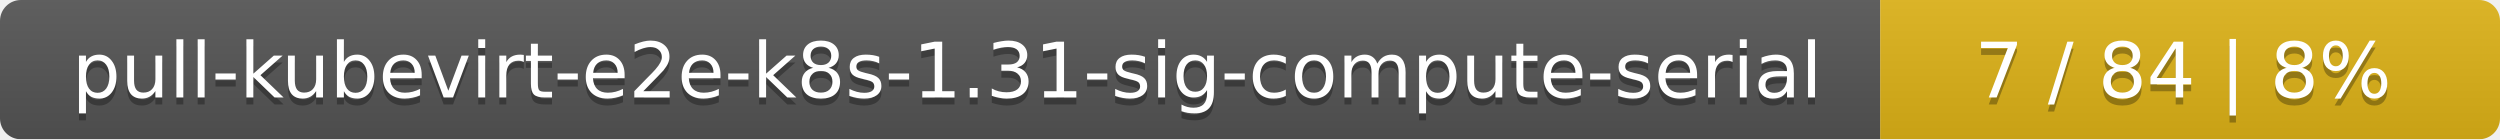
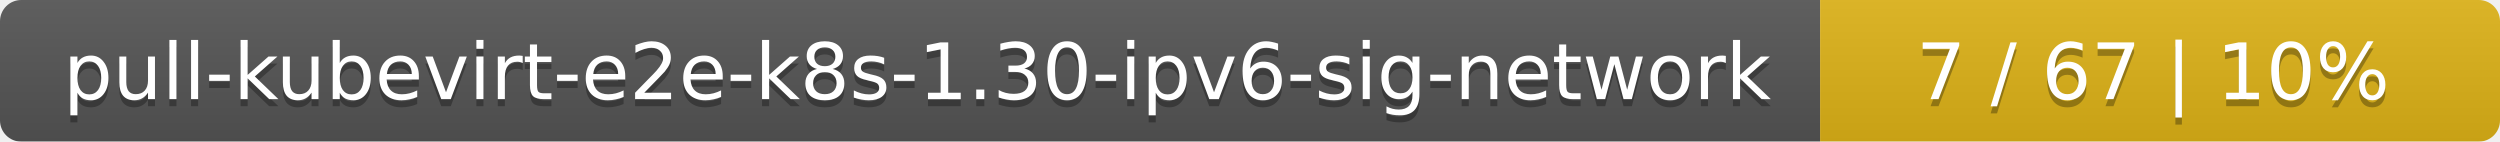
- <svg xmlns="http://www.w3.org/2000/svg" width="359" height="20">
+ <svg xmlns="http://www.w3.org/2000/svg" width="353" height="20">
  <linearGradient id="smooth" x2="0" y2="100%">
    <stop offset="0" stop-color="#bbb" stop-opacity=".1" />
    <stop offset="1" stop-opacity=".1" />
  </linearGradient>
  <mask id="round">
-     <rect width="359" height="20" rx="3" fill="#fff" />
+     <rect width="353" height="20" rx="3" fill="#fff" />
  </mask>
  <g mask="url(#round)">
-     <rect width="270" height="20" fill="#555" />
-     <rect x="270" width="89" height="20" fill="#dfb317" />
-     <rect width="359" height="20" fill="url(#smooth)" />
+     <rect width="257" height="20" fill="#555" />
+     <rect x="257" width="96" height="20" fill="#dfb317" />
+     <rect width="353" height="20" fill="url(#smooth)" />
  </g>
  <g fill="#fff" text-anchor="middle" font-family="DejaVu Sans,Verdana,Geneva,sans-serif" font-size="11">
-     <text x="136" y="15" fill="#010101" fill-opacity=".3">pull-kubevirt-e2e-k8s-1.31-sig-compute-serial</text>
-     <text x="136" y="14">pull-kubevirt-e2e-k8s-1.31-sig-compute-serial</text>
-     <text x="313.5" y="15" fill="#010101" fill-opacity=".3">7 / 84    |    8%</text>
-     <text x="313.5" y="14">7 / 84    |    8%</text>
+     <text x="129.5" y="15" fill="#010101" fill-opacity=".3">pull-kubevirt-e2e-k8s-1.30-ipv6-sig-network</text>
+     <text x="129.5" y="14">pull-kubevirt-e2e-k8s-1.30-ipv6-sig-network</text>
+     <text x="304" y="15" fill="#010101" fill-opacity=".3">7 / 67    |    10%</text>
+     <text x="304" y="14">7 / 67    |    10%</text>
  </g>
</svg>
